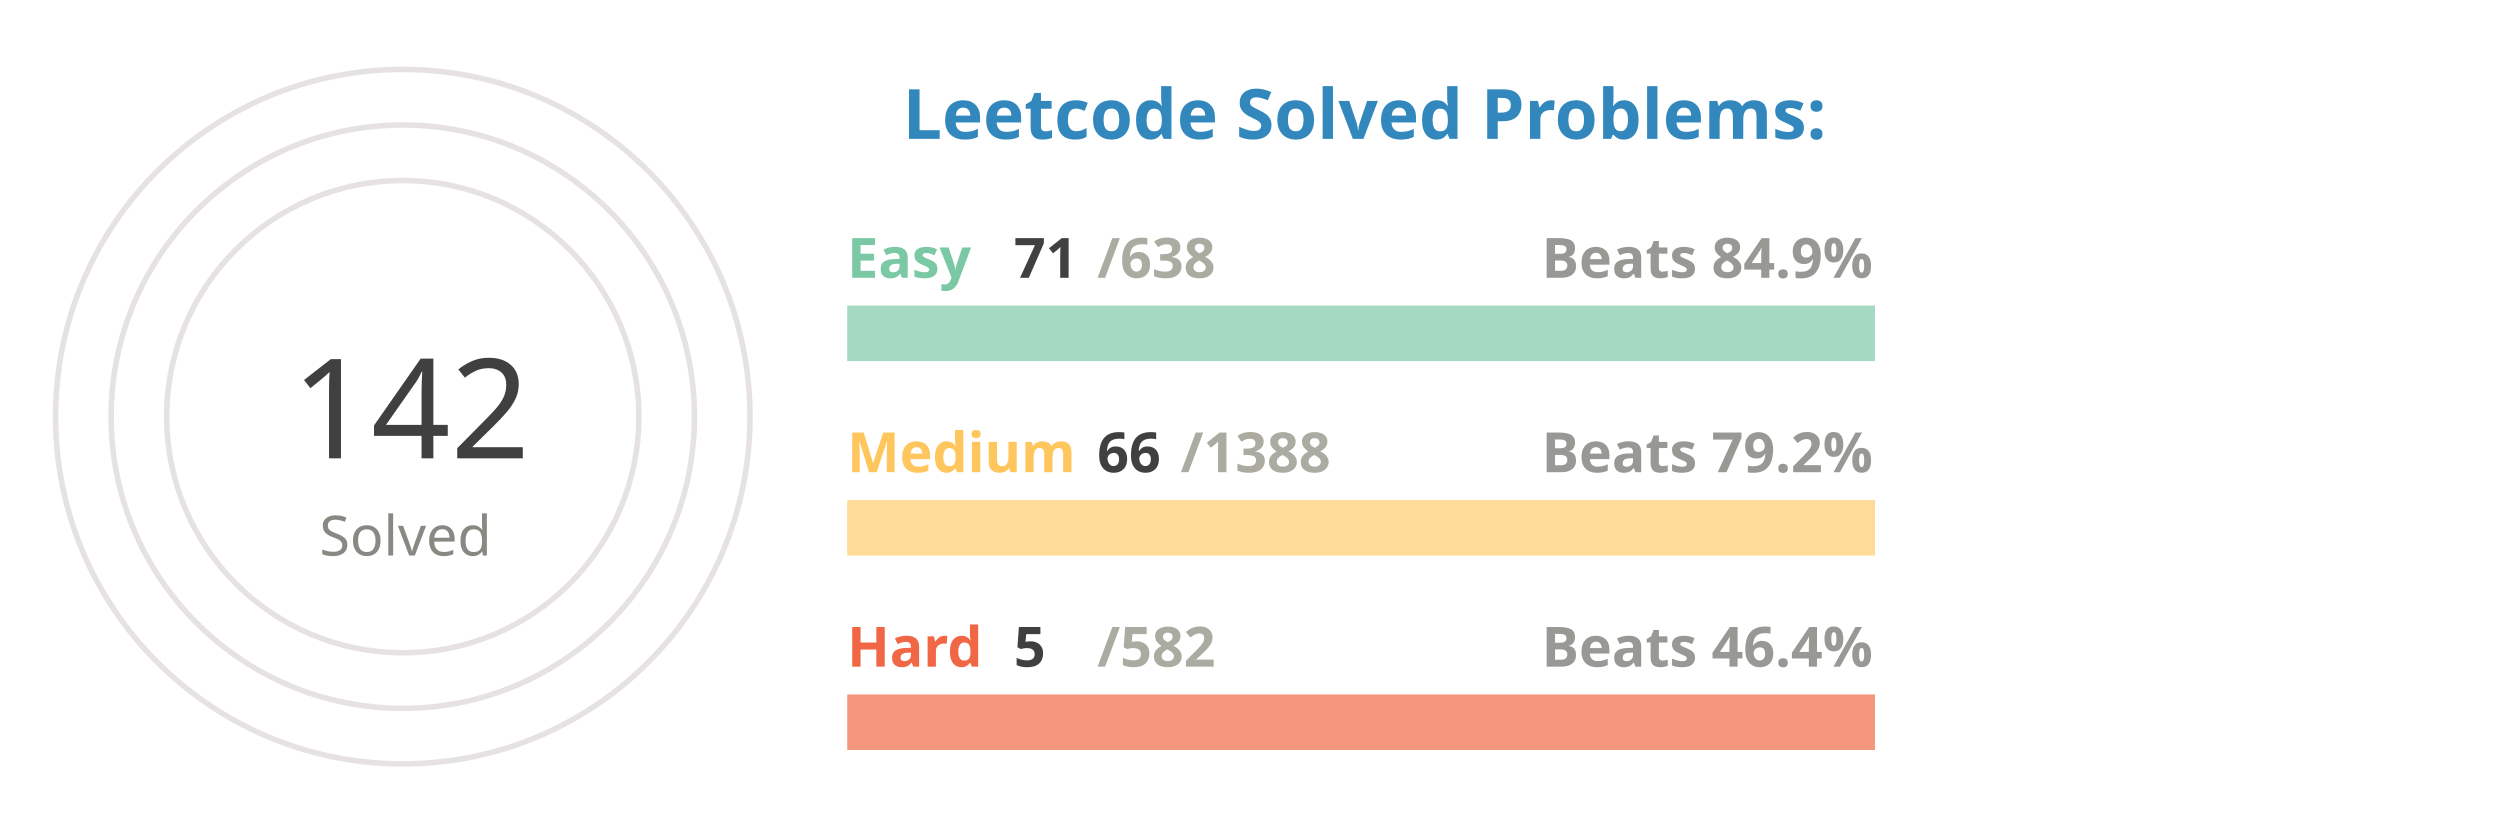
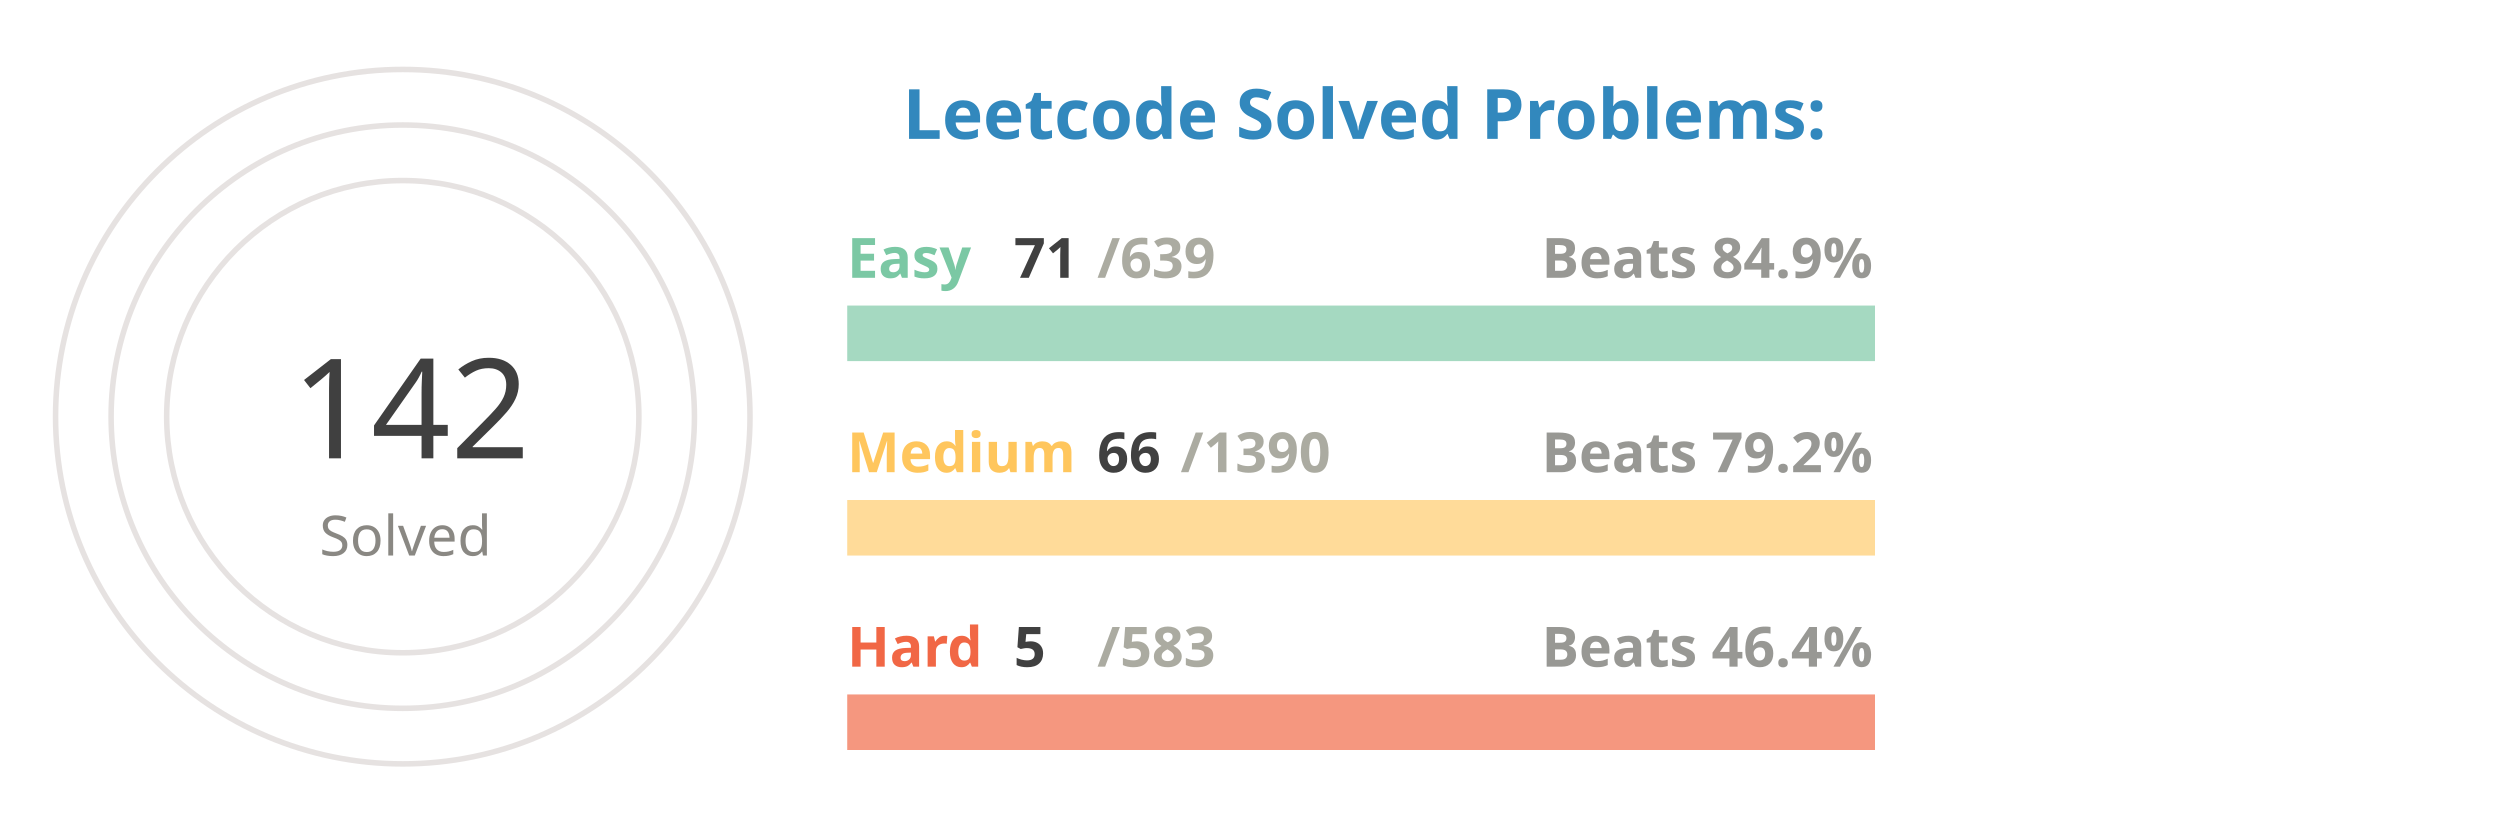
<svg xmlns="http://www.w3.org/2000/svg" viewBox="0 0 650 300" height="200px" width="600px">
  <style>
.label {
	font: bold 25px sans-serif;
	color: #404040;
	-webkit-text-stroke: 1px white;
  }
.name {
	font: bold 20px sans-serif;
	color: #404040;
  }

.line {
	stroke-dasharray: 1000;
	stroke-dashoffset: 1000;
	animation: dash 3.5s ease-in-out forwards;	
	animation-iteration-count: infinite;
	animation-direction: alternate-reverse;
}

.totalSum {
	font: 50px sans-serif;
}

.totalSumLabel {
	font: 20px sans-serif;
}

.path {
	stroke-dasharray: 1000;
	stroke-dashoffset: 1000;
	animation: dash 3.5s ease-in-out forwards;	
	animation-iteration-count: infinite;
	animation-direction: alternate-reverse;
}
  
@keyframes dash {
	to {
		stroke-dashoffset: 0;
	}
}

</style>
  <g stroke="#E6E2E1" fill="none" stroke-width="2">
    <circle cx="20" cy="150" r="125" />
    <circle cx="20" cy="150" r="105" />
    <circle cx="20" cy="150" r="85" />
  </g>
  <g fill="none" stroke-width="20">
    <line x1="180" y1="120" x2="550" y2="120" stroke="#a5d9c1" />
    <line x1="180" y1="190" x2="550" y2="190" stroke="#ffdb99" />
    <line x1="180" y1="260" x2="550" y2="260" stroke="#f5977f" />
  </g>
  <g fill="none" stroke-width="20" class="line">
    <line x1="180" y1="120" x2="221" y2="120" stroke="#7BC8A4" />
    <line x1="180" y1="190" x2="197" y2="190" stroke="#FFC65D" />
    <line x1="180" y1="260" x2="183" y2="260" stroke="#F16745" />
  </g>
  <g fill="none" stroke-width="20" stroke-linecap="round" class="path">
    <path d="M 20 25 A 125 125 45 0 1 98 52" stroke="#7BC8A4" />
    <path d="M 20 45 A 105 105 45 0 1 45 48" stroke="#FFC65D" />
    <path d="M 20 65 A 85 85 45 0 1 20 65" stroke="#F16745" />
  </g>
  <g class="name">
    <text x="180" y="100" fill="#7BC8A4">Easy</text>
    <text x="240" y="100" fill="#404040">71</text>
-     <text x="270" y="100" fill="#ABABA1">/638</text>
+     <text x="270" y="100" fill="#ABABA1">/639</text>
    <text x="430" y="100" fill="#989894">Beats 84.9%</text>
    <text x="180" y="170" fill="#FFC65D">Medium</text>
    <text x="270" y="170" fill="#404040">66</text>
-     <text x="300" y="170" fill="#ABABA1">/1388</text>
+     <text x="300" y="170" fill="#ABABA1">/1390</text>
    <text x="430" y="170" fill="#989894">Beats 79.2%</text>
    <text x="180" y="240" fill="#F16745">Hard</text>
    <text x="240" y="240" fill="#404040">5</text>
-     <text x="270" y="240" fill="#ABABA1">/582</text>
+     <text x="270" y="240" fill="#ABABA1">/583</text>
    <text x="430" y="240" fill="#989894">Beats 46.4%</text>
  </g>
  <g>
    <text x="-20" y="165" fill="#404040" class="totalSum">142</text>
    <text x="-10" y="200" fill="#8A8883" class="totalSumLabel">Solved</text>
  </g>
  <g class="label">
    <text x="200" y="50" fill="#3288bd">Leetcode Solved Problems:</text>
  </g>
</svg>
